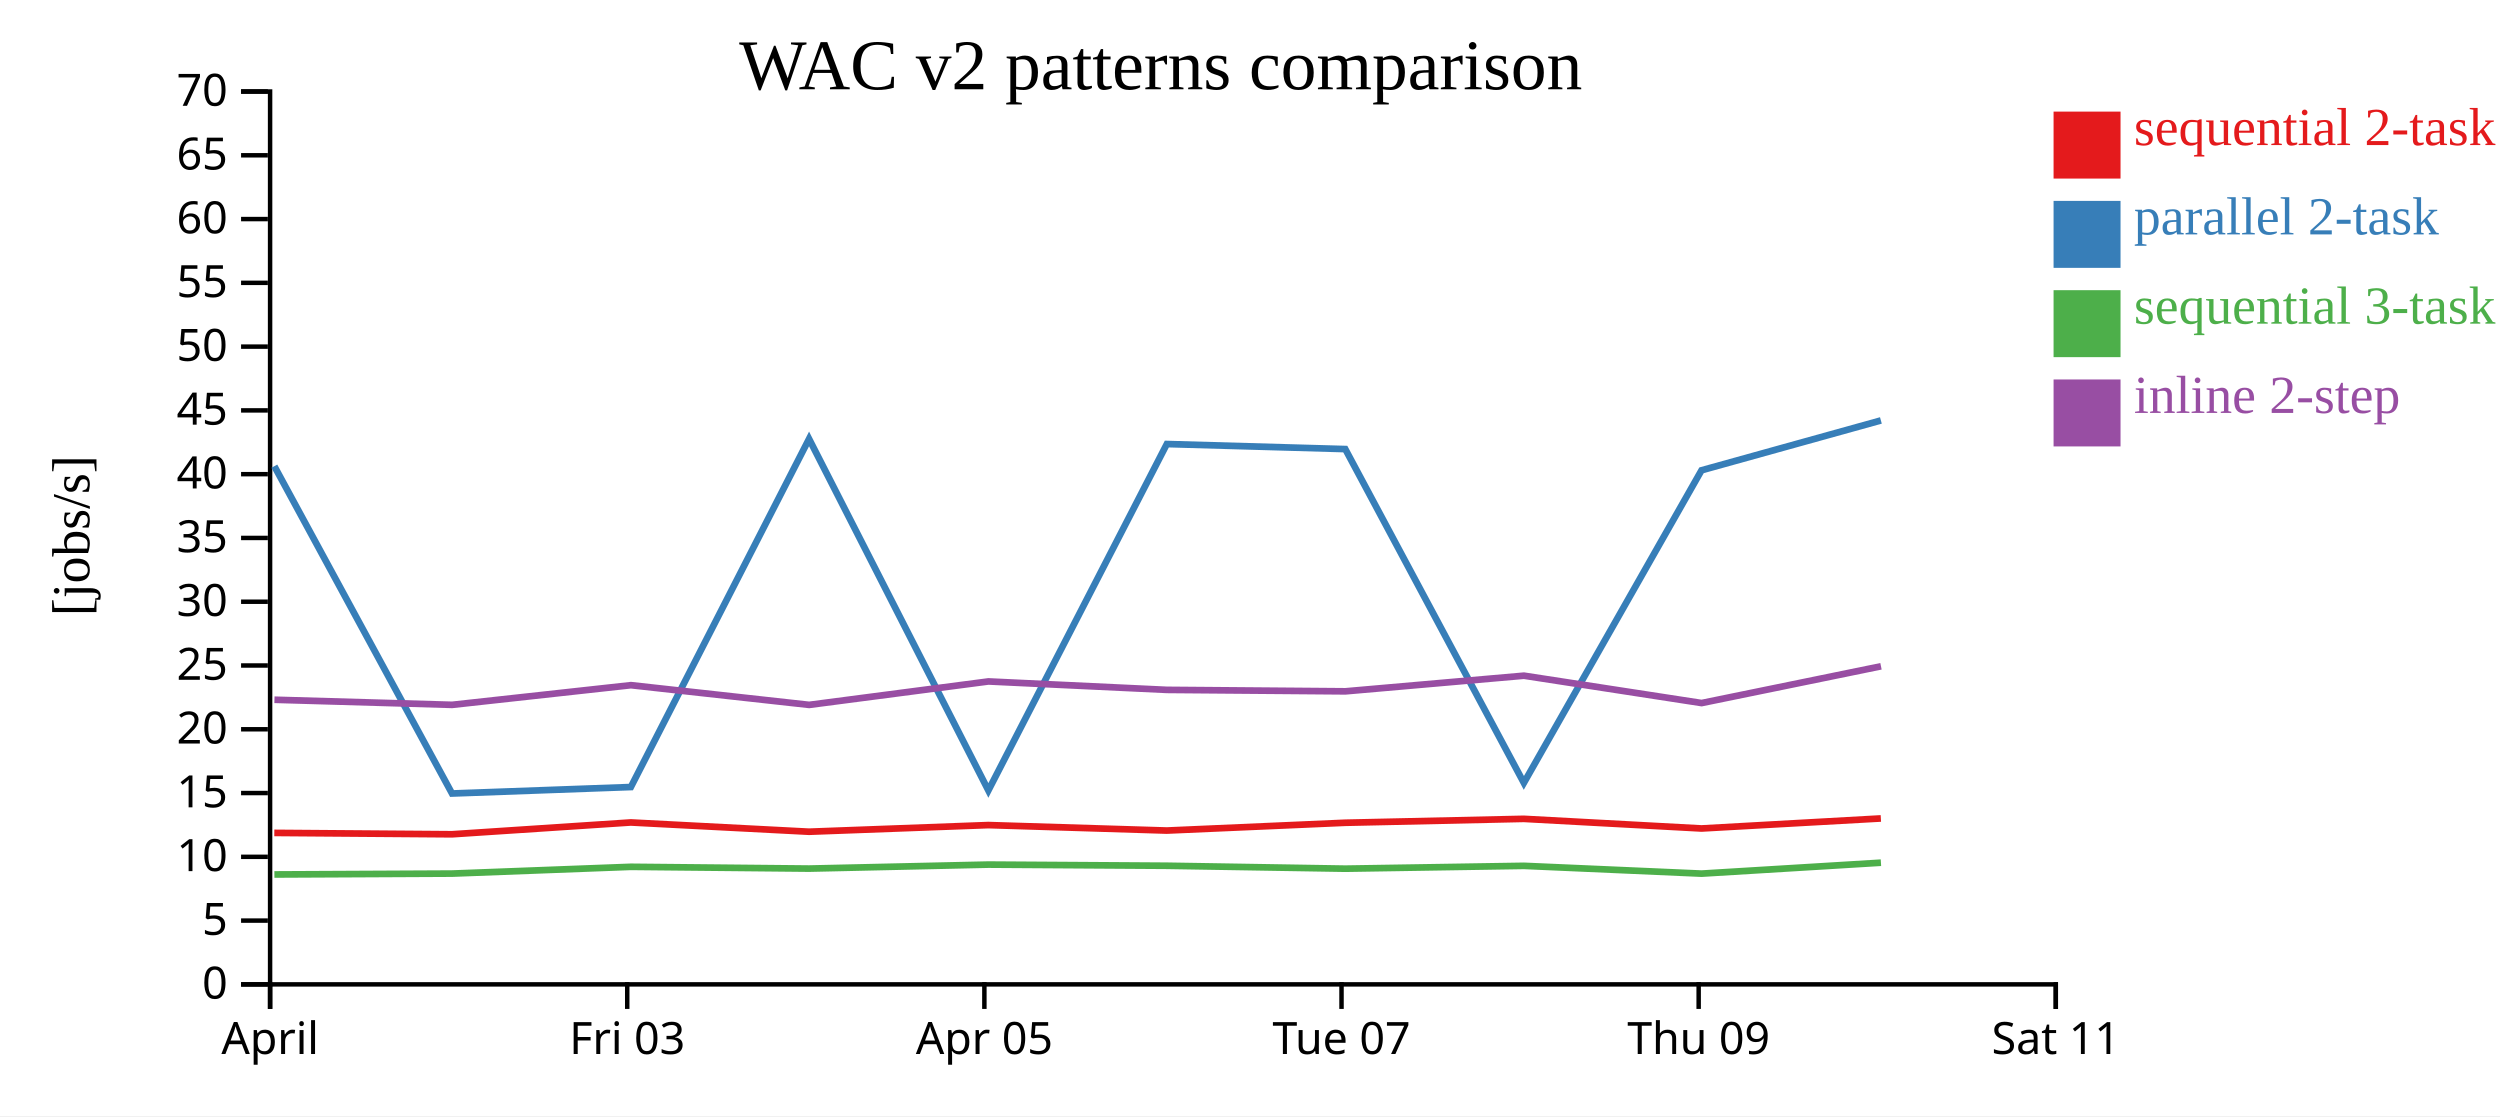
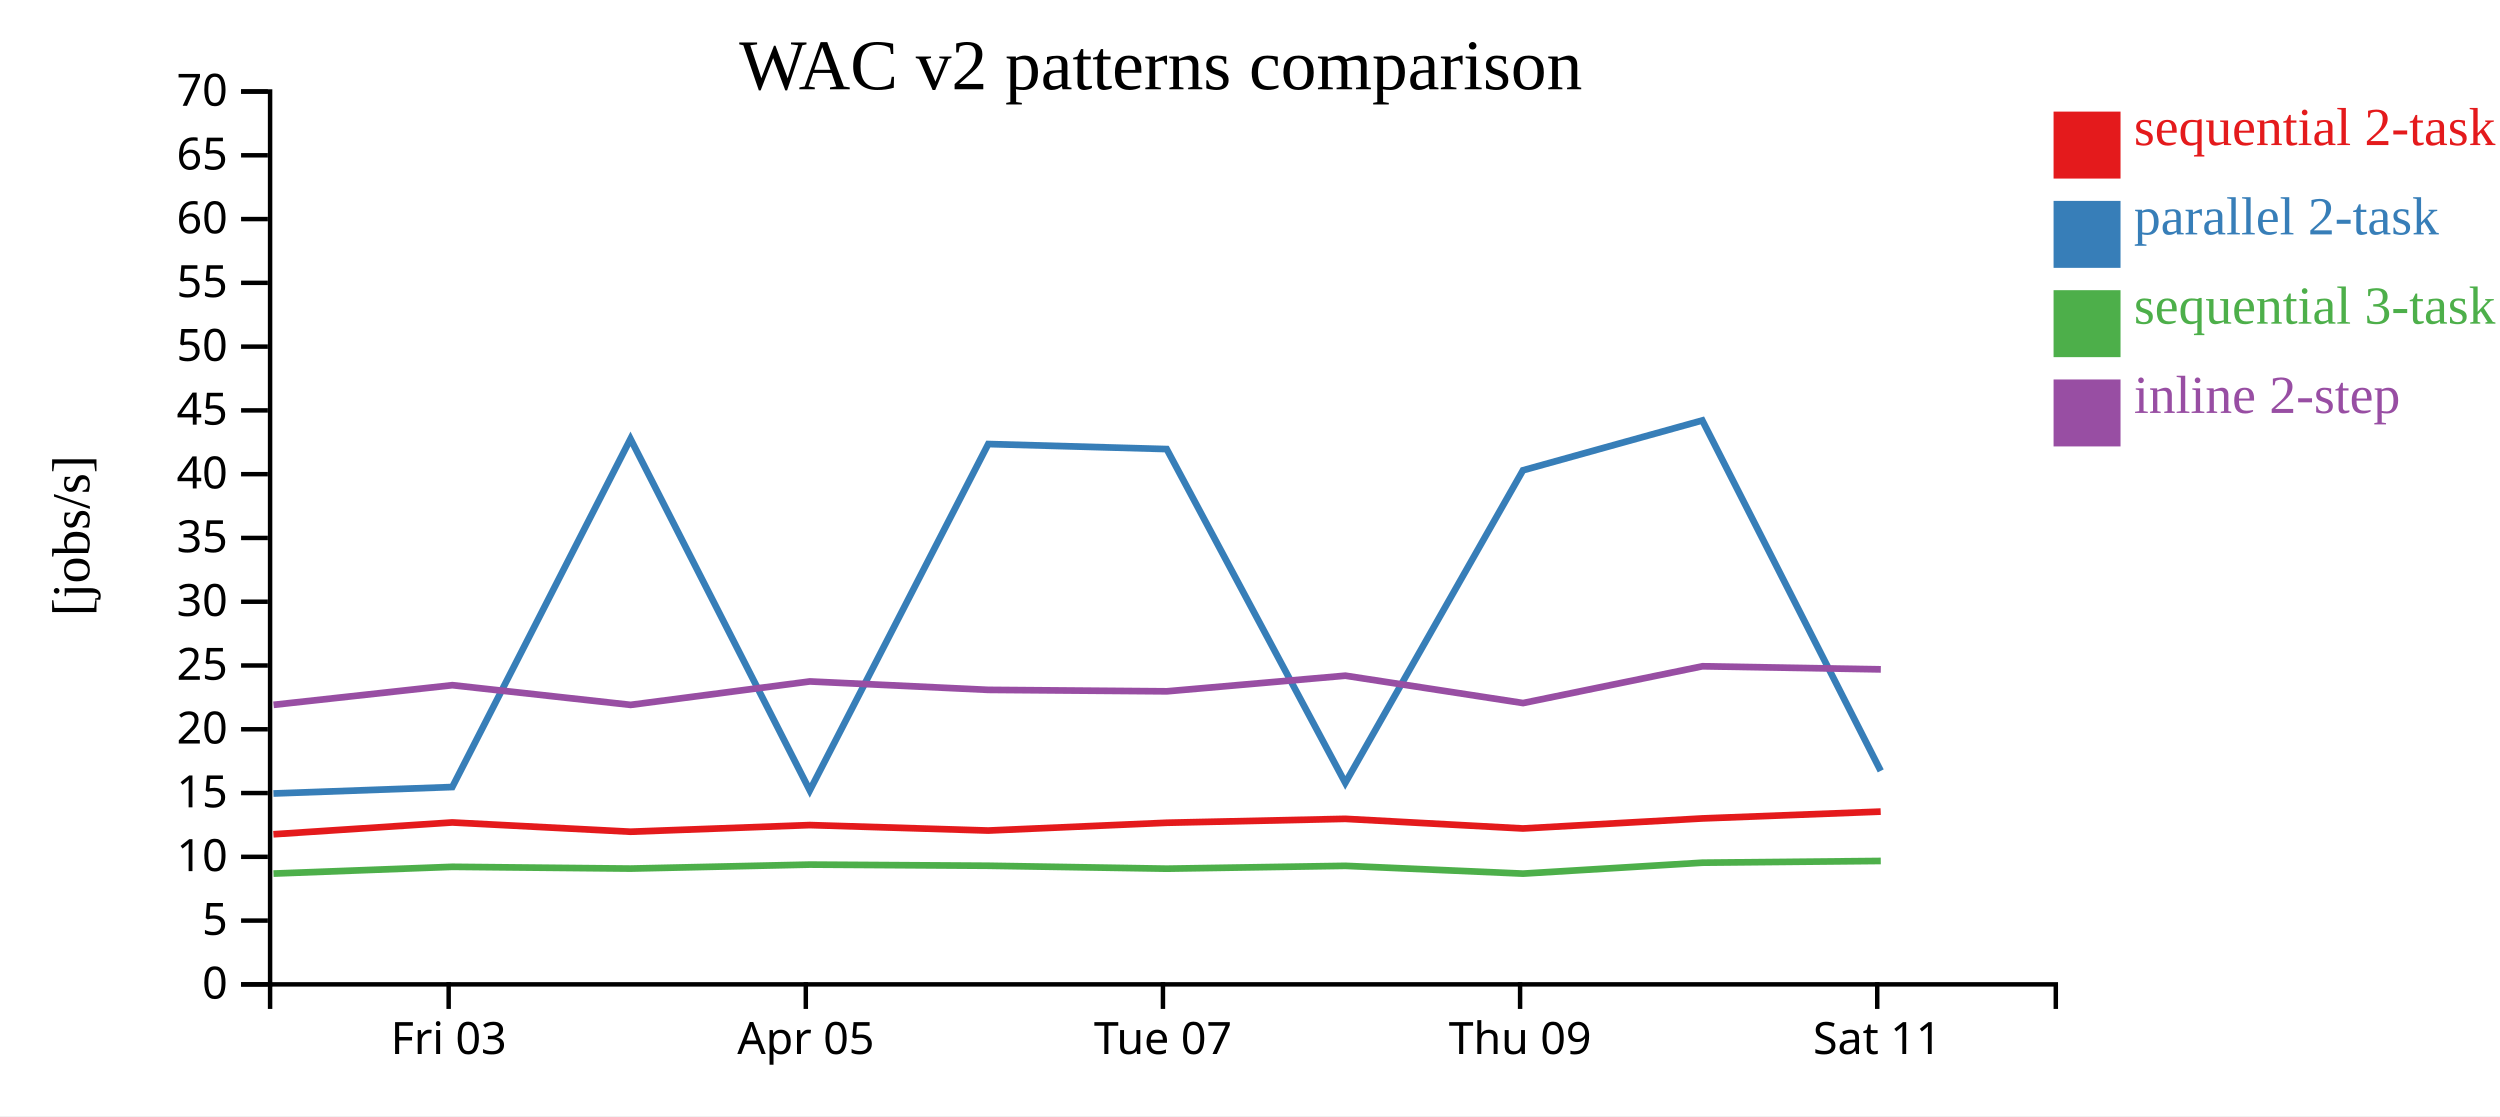
<svg xmlns="http://www.w3.org/2000/svg" width="560" height="250">
  <rect width="100%" height="100%" fill="white" />
  <g transform="translate(60,20)">
    <g transform="translate(0,200)" fill="none" font-size="10" font-family="sans-serif" text-anchor="middle">
      <path class="domain" stroke="currentColor" d="M0.5,6V0.5H400.5V6" />
-       <g class="tick" opacity="1" transform="translate(0.5,0)">
-         <line stroke="currentColor" y2="6" />
-         <text fill="currentColor" y="9" dy="0.71em">April</text>
-       </g>
-       <g class="tick" opacity="1" transform="translate(80.5,0)">
+       <g class="tick" opacity="1" transform="translate(40.5,0)">
        <line stroke="currentColor" y2="6" />
        <text fill="currentColor" y="9" dy="0.71em">Fri 03</text>
      </g>
-       <g class="tick" opacity="1" transform="translate(160.5,0)">
+       <g class="tick" opacity="1" transform="translate(120.5,0)">
        <line stroke="currentColor" y2="6" />
        <text fill="currentColor" y="9" dy="0.71em">Apr 05</text>
      </g>
-       <g class="tick" opacity="1" transform="translate(240.5,0)">
+       <g class="tick" opacity="1" transform="translate(200.5,0)">
        <line stroke="currentColor" y2="6" />
        <text fill="currentColor" y="9" dy="0.71em">Tue 07</text>
      </g>
-       <g class="tick" opacity="1" transform="translate(320.5,0)">
+       <g class="tick" opacity="1" transform="translate(280.5,0)">
        <line stroke="currentColor" y2="6" />
        <text fill="currentColor" y="9" dy="0.71em">Thu 09</text>
      </g>
-       <g class="tick" opacity="1" transform="translate(400.5,0)">
+       <g class="tick" opacity="1" transform="translate(360.5,0)">
        <line stroke="currentColor" y2="6" />
        <text fill="currentColor" y="9" dy="0.71em">Sat 11</text>
      </g>
    </g>
    <g fill="none" font-size="10" font-family="sans-serif" text-anchor="end">
      <path class="domain" stroke="currentColor" d="M-6,200.5H0.5V0.5H-6" />
      <g class="tick" opacity="1" transform="translate(0,200.5)">
        <line stroke="currentColor" x2="-6" />
        <text fill="currentColor" x="-9" dy="0.32em">0</text>
      </g>
      <g class="tick" opacity="1" transform="translate(0,186.2143)">
        <line stroke="currentColor" x2="-6" />
        <text fill="currentColor" x="-9" dy="0.32em">5</text>
      </g>
      <g class="tick" opacity="1" transform="translate(0,171.9286)">
        <line stroke="currentColor" x2="-6" />
        <text fill="currentColor" x="-9" dy="0.32em">10</text>
      </g>
      <g class="tick" opacity="1" transform="translate(0,157.6429)">
        <line stroke="currentColor" x2="-6" />
        <text fill="currentColor" x="-9" dy="0.32em">15</text>
      </g>
      <g class="tick" opacity="1" transform="translate(0,143.3571)">
        <line stroke="currentColor" x2="-6" />
        <text fill="currentColor" x="-9" dy="0.32em">20</text>
      </g>
      <g class="tick" opacity="1" transform="translate(0,129.0714)">
        <line stroke="currentColor" x2="-6" />
        <text fill="currentColor" x="-9" dy="0.32em">25</text>
      </g>
      <g class="tick" opacity="1" transform="translate(0,114.7857)">
        <line stroke="currentColor" x2="-6" />
        <text fill="currentColor" x="-9" dy="0.32em">30</text>
      </g>
      <g class="tick" opacity="1" transform="translate(0,100.5)">
        <line stroke="currentColor" x2="-6" />
        <text fill="currentColor" x="-9" dy="0.32em">35</text>
      </g>
      <g class="tick" opacity="1" transform="translate(0,86.21429)">
        <line stroke="currentColor" x2="-6" />
        <text fill="currentColor" x="-9" dy="0.32em">40</text>
      </g>
      <g class="tick" opacity="1" transform="translate(0,71.92857)">
        <line stroke="currentColor" x2="-6" />
        <text fill="currentColor" x="-9" dy="0.32em">45</text>
      </g>
      <g class="tick" opacity="1" transform="translate(0,57.64286)">
        <line stroke="currentColor" x2="-6" />
        <text fill="currentColor" x="-9" dy="0.32em">50</text>
      </g>
      <g class="tick" opacity="1" transform="translate(0,43.35714)">
        <line stroke="currentColor" x2="-6" />
        <text fill="currentColor" x="-9" dy="0.32em">55</text>
      </g>
      <g class="tick" opacity="1" transform="translate(0,29.07143)">
        <line stroke="currentColor" x2="-6" />
        <text fill="currentColor" x="-9" dy="0.32em">60</text>
      </g>
      <g class="tick" opacity="1" transform="translate(0,14.78571)">
        <line stroke="currentColor" x2="-6" />
        <text fill="currentColor" x="-9" dy="0.32em">65</text>
      </g>
      <g class="tick" opacity="1" transform="translate(0,0.5)">
        <line stroke="currentColor" x2="-6" />
        <text fill="currentColor" x="-9" dy="0.32em">70</text>
      </g>
    </g>
    <text text-anchor="middle" style="font-size: 12px" transform="rotate(-90)" y="-40" x="-100">[jobs/s]</text>
    <text text-anchor="middle" style="font-size: 16px" y="0" x="200">WAC v2 patterns comparison</text>
-     <path class="line" fill="none" stroke="#e41a1c" stroke-width="1.5" d="M1.443,166.569L41.245,166.879L81.304,164.23L121.222,166.307L161.386,164.819L201.361,166.045L241.334,164.298L281.336,163.422L321.134,165.58L361.313,163.332" />
-     <path class="line" fill="none" stroke="#377eb8" stroke-width="1.5" d="M1.452,84.42L41.253,157.745L81.312,156.294L121.23,78.316L161.394,157.059L201.369,79.466L241.342,80.594L281.344,155.368L321.142,85.347L361.32,74.179" />
-     <path class="line" fill="none" stroke="#4daf4a" stroke-width="1.5" d="M1.463,175.881L41.264,175.684L81.323,174.168L121.241,174.565L161.404,173.671L201.379,173.93L241.352,174.585L281.354,173.949L321.153,175.693L361.331,173.244" />
-     <path class="line" fill="none" stroke="#984ea3" stroke-width="1.5" d="M1.474,136.744L41.275,137.885L81.333,133.481L121.252,137.894L161.414,132.643L201.39,134.532L241.363,134.858L281.364,131.355L321.164,137.483L361.34,129.247" />
+     <path class="line" fill="none" stroke="#e41a1c" stroke-width="1.5" d="M1.245,166.879L41.304,164.23L81.222,166.307L121.386,164.819L161.361,166.045L201.334,164.298L241.336,163.422L281.134,165.58L321.313,163.332L361.275,161.799" />
+     <path class="line" fill="none" stroke="#377eb8" stroke-width="1.5" d="M1.253,157.745L41.312,156.294L81.23,78.316L121.394,157.059L161.369,79.466L201.342,80.594L241.344,155.368L281.142,85.347L321.32,74.179L361.282,152.678" />
+     <path class="line" fill="none" stroke="#4daf4a" stroke-width="1.5" d="M1.264,175.684L41.323,174.168L81.241,174.565L121.404,173.671L161.379,173.93L201.352,174.585L241.354,173.949L281.153,175.693L321.331,173.244L361.292,172.855" />
+     <path class="line" fill="none" stroke="#984ea3" stroke-width="1.5" d="M1.275,137.885L41.333,133.481L81.252,137.894L121.414,132.643L161.39,134.532L201.363,134.858L241.364,131.355L281.164,137.483L321.34,129.247L361.302,129.941" />
    <rect class="dot" x="400" y="5" width="15" height="15" style="fill: #e41a1c;" />
    <rect class="dot" x="400" y="25" width="15" height="15" style="fill: #377eb8;" />
    <rect class="dot" x="400" y="45" width="15" height="15" style="fill: #4daf4a;" />
    <rect class="dot" x="400" y="65" width="15" height="15" style="fill: #984ea3;" />
    <text class="label" x="418" y="12.5" style="fill: #e41a1c; alignment-baseline: middle;" text-anchor="left">sequential 2-task</text>
    <text class="label" x="418" y="32.5" style="fill: #377eb8; alignment-baseline: middle;" text-anchor="left">parallel 2-task</text>
    <text class="label" x="418" y="52.5" style="fill: #4daf4a; alignment-baseline: middle;" text-anchor="left">sequential 3-task</text>
    <text class="label" x="418" y="72.5" style="fill: #984ea3; alignment-baseline: middle;" text-anchor="left">inline 2-step</text>
  </g>
</svg>
